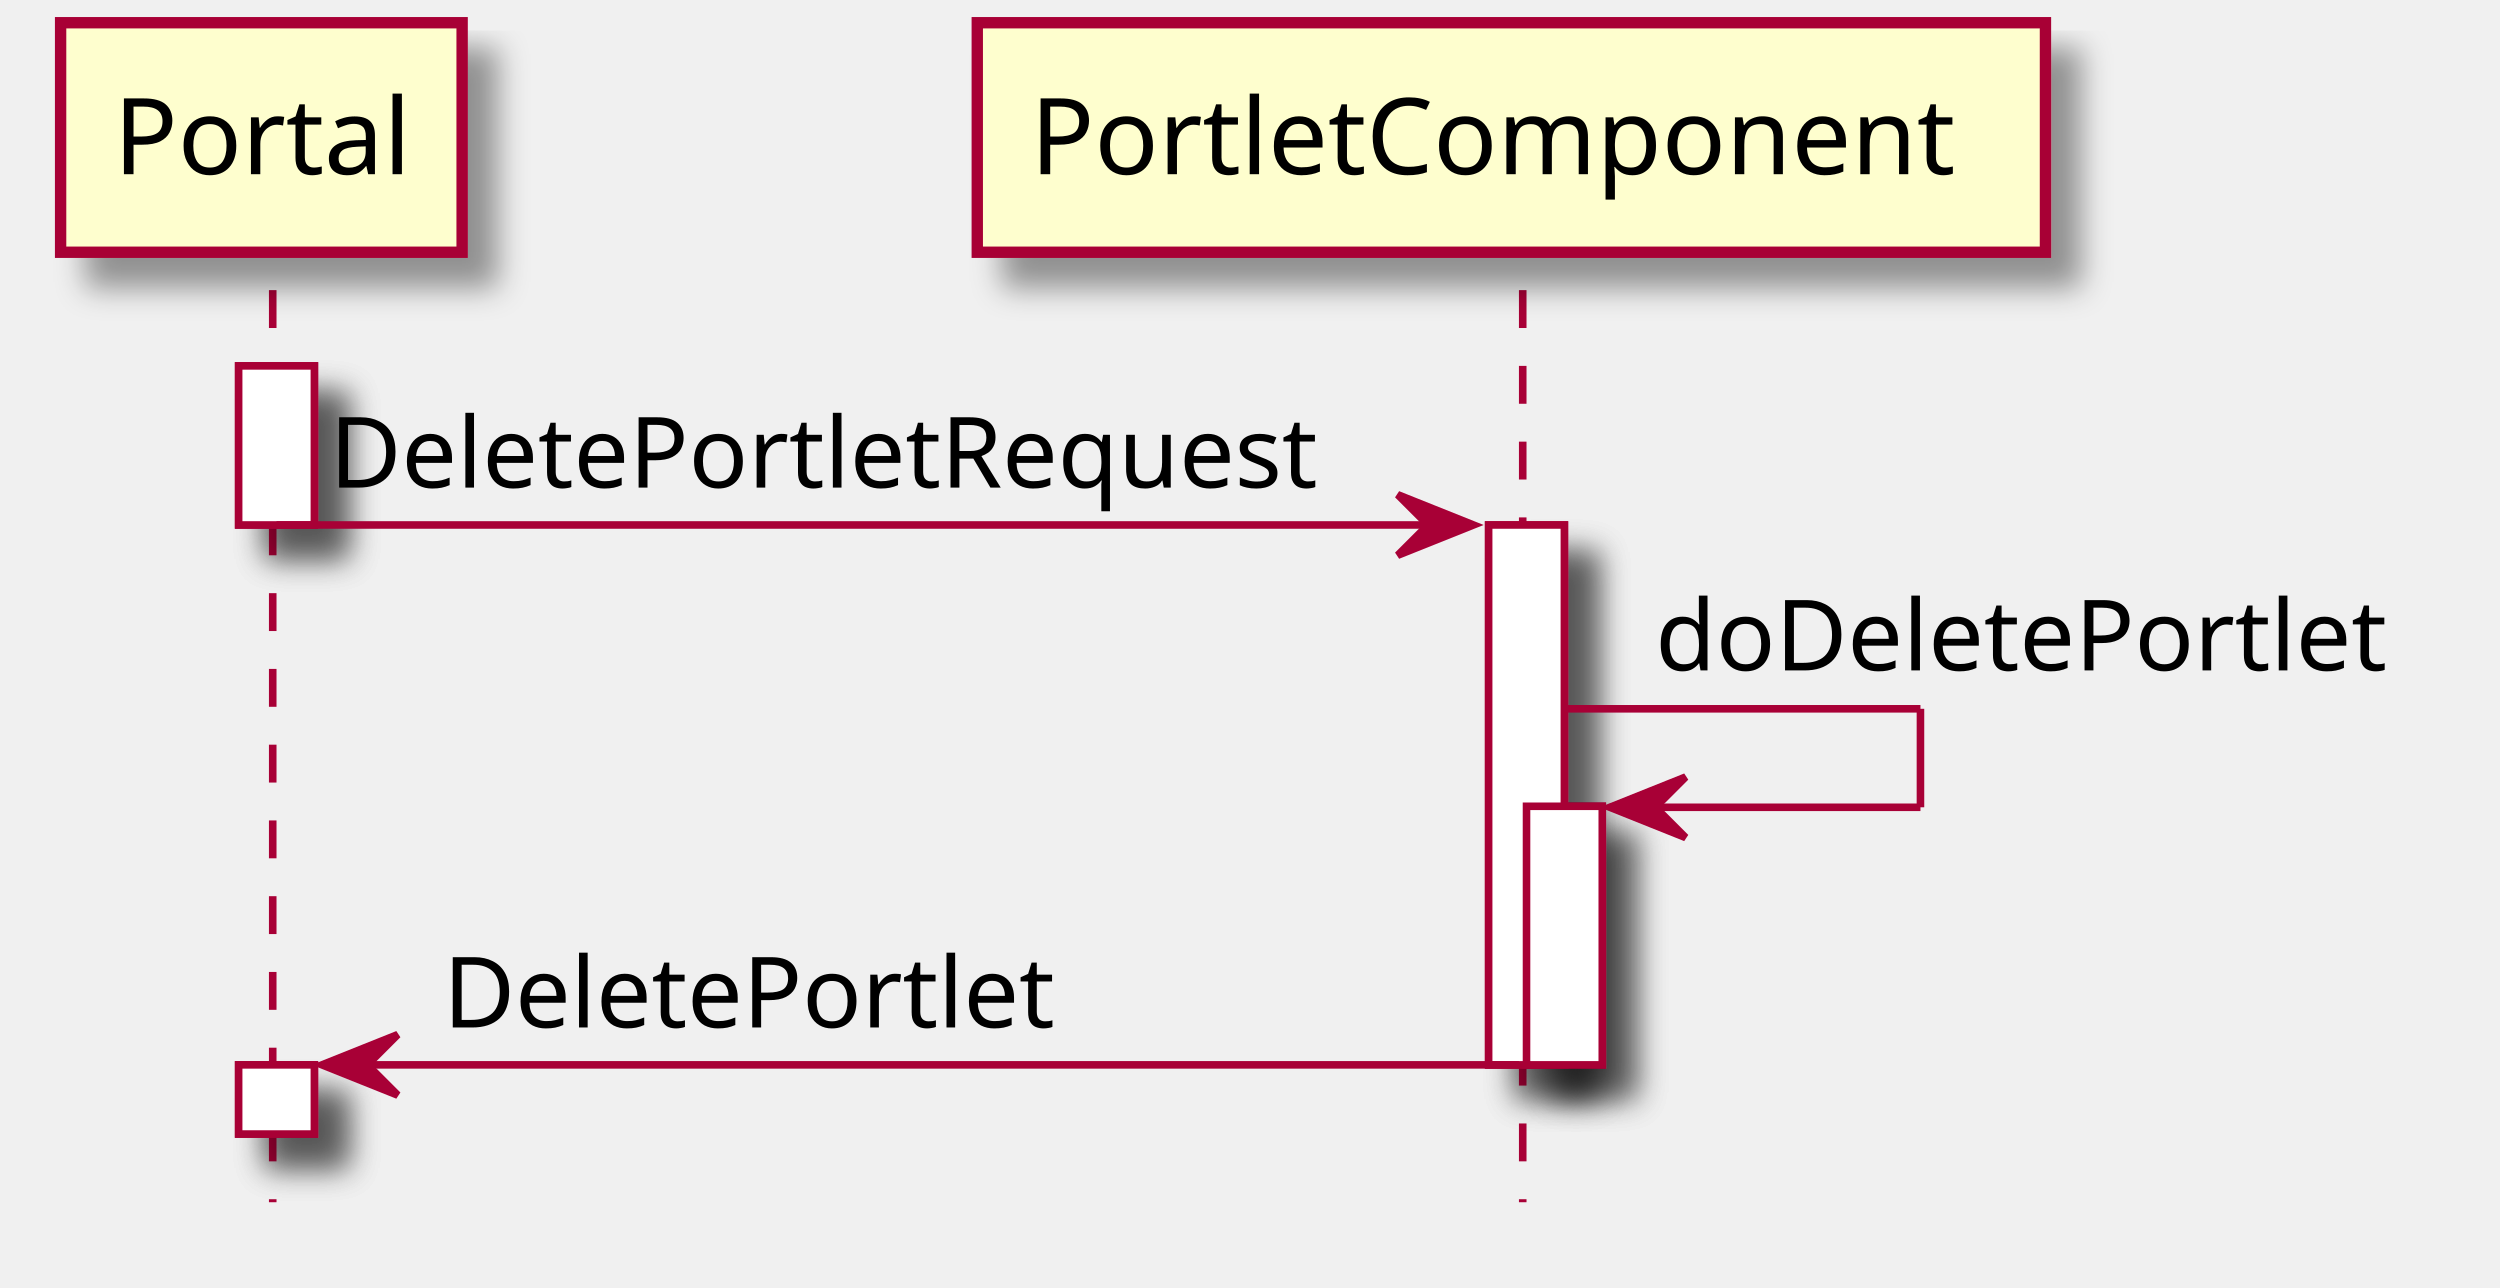
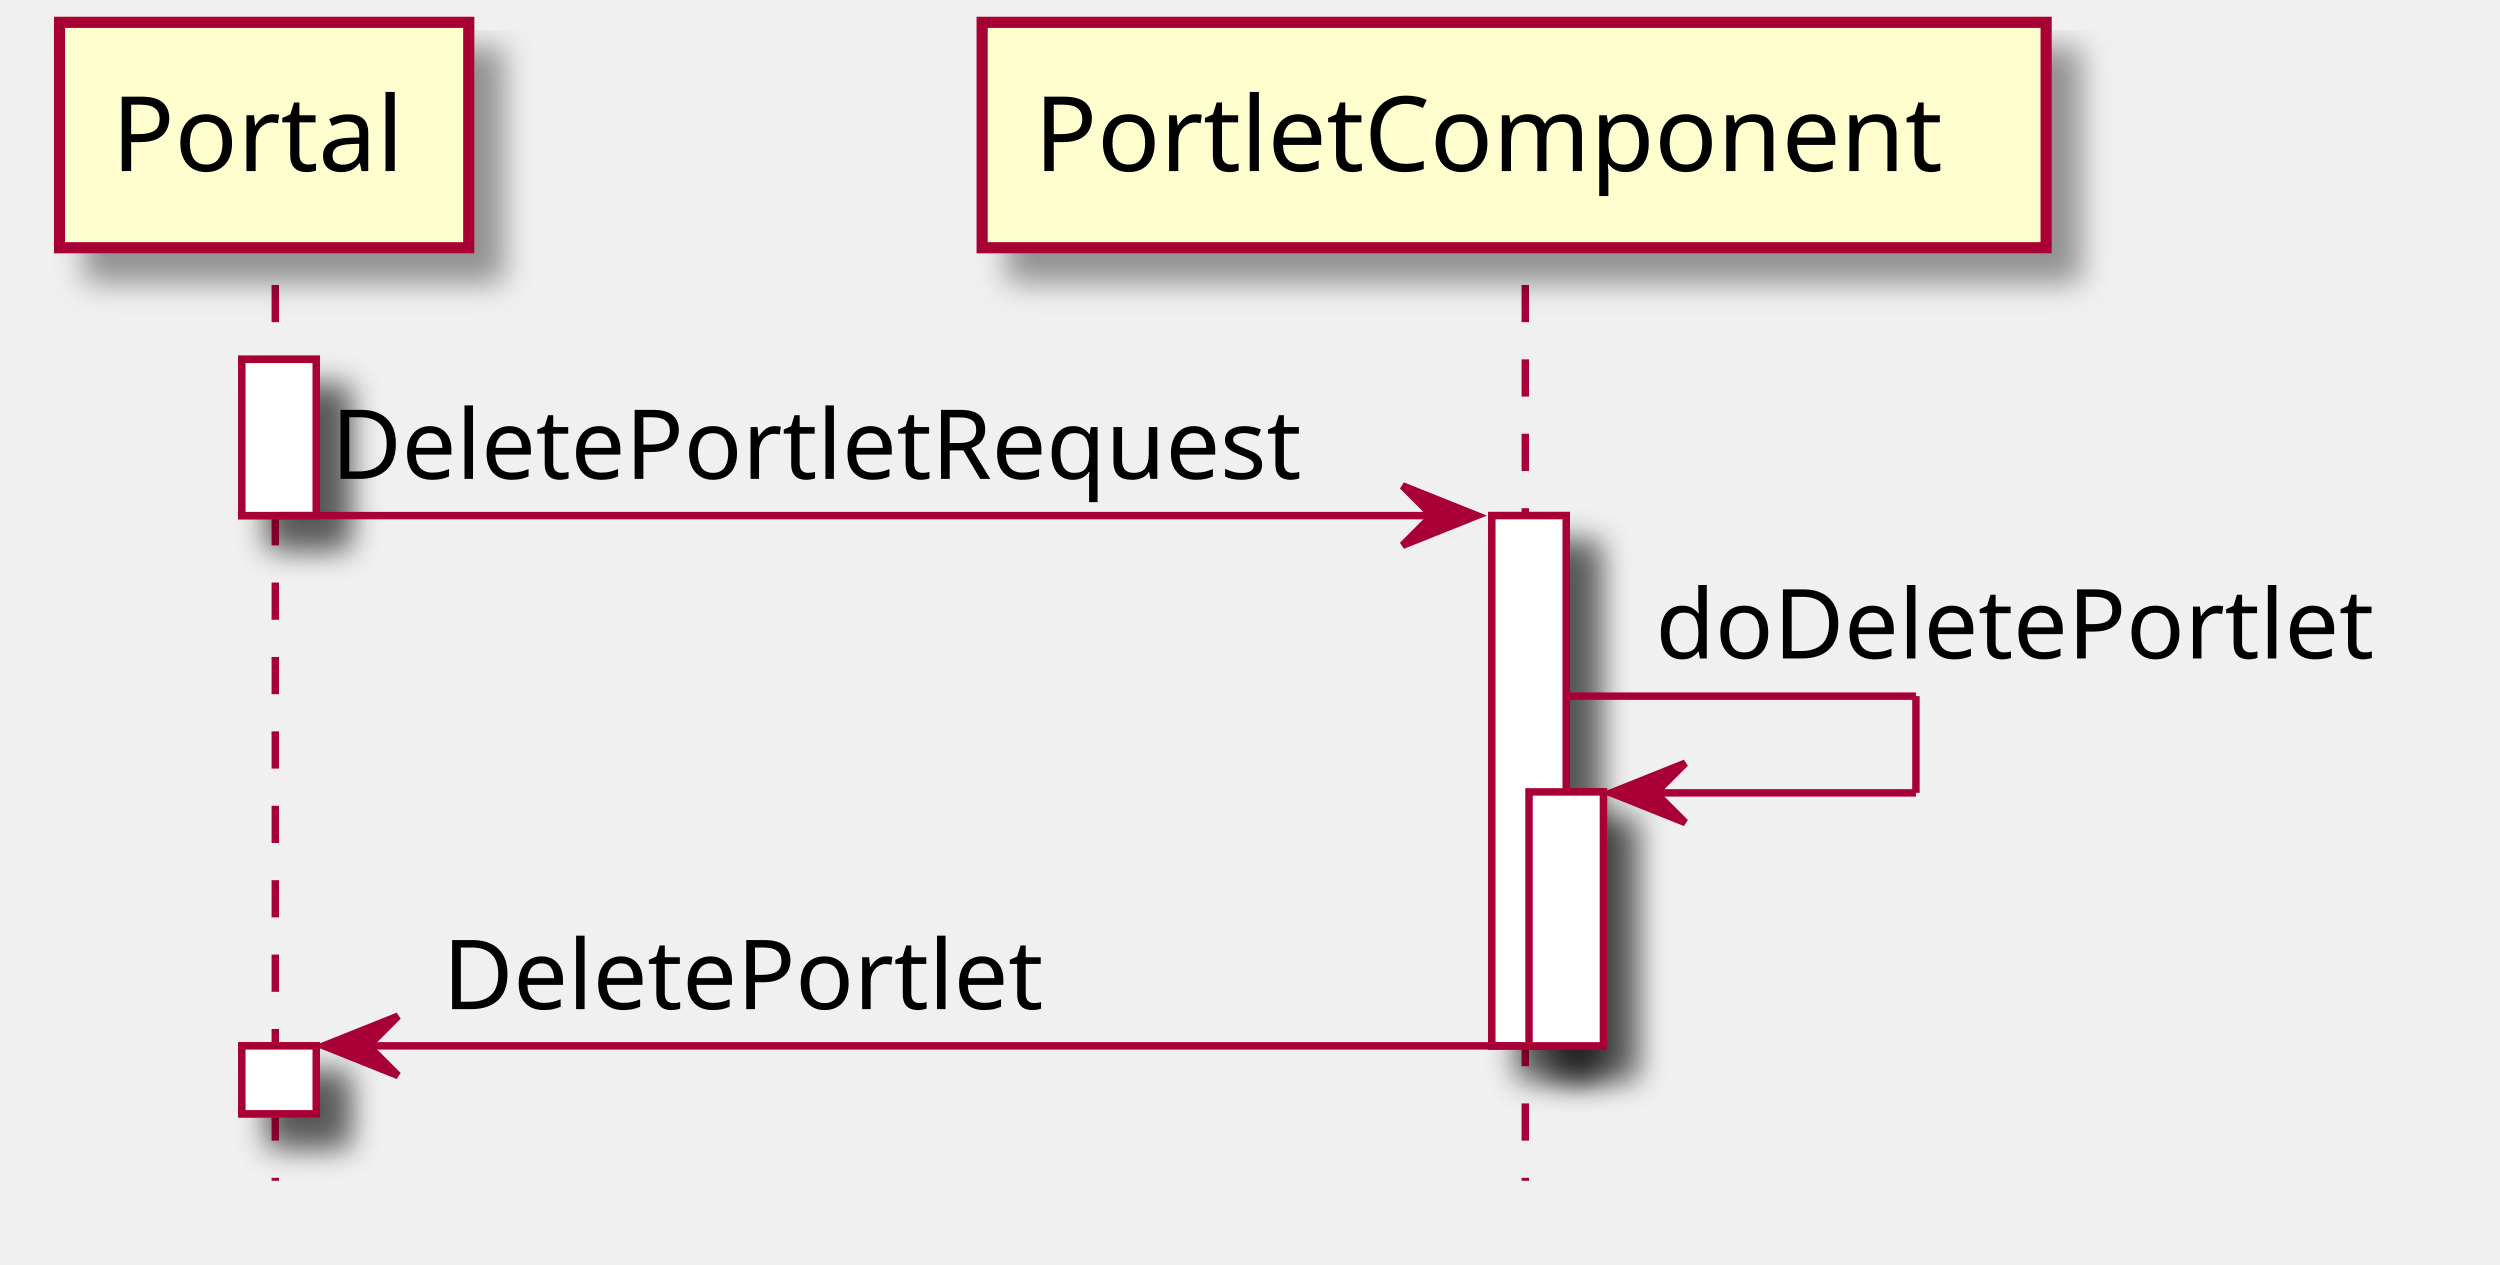
- <svg xmlns="http://www.w3.org/2000/svg" contentScriptType="application/ecmascript" contentStyleType="text/css" height="170px" preserveAspectRatio="none" style="width:330px;height:170px;" version="1.1" viewBox="0 0 330 170" width="330px" zoomAndPan="magnify">
+ <svg xmlns="http://www.w3.org/2000/svg" contentScriptType="application/ecmascript" contentStyleType="text/css" height="170px" preserveAspectRatio="none" style="width:336px;height:170px;" version="1.1" viewBox="0 0 336 170" width="336px" zoomAndPan="magnify">
  <defs>
    <filter height="300%" id="f82wqg81igrna" width="300%" x="-1" y="-1">
      <feGaussianBlur result="blurOut" stdDeviation="2.0" />
      <feColorMatrix in="blurOut" result="blurOut2" type="matrix" values="0 0 0 0 0 0 0 0 0 0 0 0 0 0 0 0 0 0 .4 0" />
      <feOffset dx="4.0" dy="4.0" in="blurOut2" result="blurOut3" />
      <feBlend in="SourceGraphic" in2="blurOut3" mode="normal" />
    </filter>
  </defs>
  <g>
-     <rect fill="#FFFFFF" filter="url(#f82wqg81igrna)" height="21" style="stroke: #A80036; stroke-width: 1.0;" width="10" x="31.5" y="48.297" />
-     <rect fill="#FFFFFF" filter="url(#f82wqg81igrna)" height="9.133" style="stroke: #A80036; stroke-width: 1.0;" width="10" x="31.5" y="140.562" />
-     <rect fill="#FFFFFF" filter="url(#f82wqg81igrna)" height="71.266" style="stroke: #A80036; stroke-width: 1.0;" width="10" x="196.5" y="69.297" />
-     <rect fill="#FFFFFF" filter="url(#f82wqg81igrna)" height="34.133" style="stroke: #A80036; stroke-width: 1.0;" width="10" x="201.5" y="106.43" />
-     <line style="stroke: #A80036; stroke-width: 1.0; stroke-dasharray: 5.0,5.0;" x1="36" x2="36" y1="38.297" y2="158.695" />
-     <line style="stroke: #A80036; stroke-width: 1.0; stroke-dasharray: 5.0,5.0;" x1="201" x2="201" y1="38.297" y2="158.695" />
-     <rect fill="#FEFECE" filter="url(#f82wqg81igrna)" height="30.297" style="stroke: #A80036; stroke-width: 1.5;" width="53" x="8" y="3" />
-     <text fill="#000000" font-family="sans-serif" font-size="14" lengthAdjust="spacingAndGlyphs" textLength="39" x="15" y="22.995">Portal</text>
-     <rect fill="#FEFECE" filter="url(#f82wqg81igrna)" height="30.297" style="stroke: #A80036; stroke-width: 1.5;" width="141" x="129" y="3" />
-     <text fill="#000000" font-family="sans-serif" font-size="14" lengthAdjust="spacingAndGlyphs" textLength="127" x="136" y="22.995">PortletComponent</text>
-     <rect fill="#FFFFFF" filter="url(#f82wqg81igrna)" height="21" style="stroke: #A80036; stroke-width: 1.0;" width="10" x="31.5" y="48.297" />
-     <rect fill="#FFFFFF" filter="url(#f82wqg81igrna)" height="9.133" style="stroke: #A80036; stroke-width: 1.0;" width="10" x="31.5" y="140.562" />
-     <rect fill="#FFFFFF" filter="url(#f82wqg81igrna)" height="71.266" style="stroke: #A80036; stroke-width: 1.0;" width="10" x="196.5" y="69.297" />
-     <rect fill="#FFFFFF" filter="url(#f82wqg81igrna)" height="34.133" style="stroke: #A80036; stroke-width: 1.0;" width="10" x="201.5" y="106.43" />
-     <polygon fill="#A80036" points="184.5,65.297,194.5,69.297,184.5,73.297,188.5,69.297" style="stroke: #A80036; stroke-width: 1.0;" />
-     <line style="stroke: #A80036; stroke-width: 1.0;" x1="36.5" x2="190.5" y1="69.297" y2="69.297" />
-     <text fill="#000000" font-family="sans-serif" font-size="13" lengthAdjust="spacingAndGlyphs" textLength="136" x="43.5" y="64.364">DeletePortletRequest</text>
-     <line style="stroke: #A80036; stroke-width: 1.0;" x1="206.5" x2="253.5" y1="93.562" y2="93.562" />
-     <line style="stroke: #A80036; stroke-width: 1.0;" x1="253.5" x2="253.5" y1="93.562" y2="106.562" />
-     <line style="stroke: #A80036; stroke-width: 1.0;" x1="212.5" x2="253.5" y1="106.562" y2="106.562" />
-     <polygon fill="#A80036" points="222.5,102.562,212.5,106.562,222.5,110.562,218.5,106.562" style="stroke: #A80036; stroke-width: 1.0;" />
-     <text fill="#000000" font-family="sans-serif" font-size="13" lengthAdjust="spacingAndGlyphs" textLength="100" x="218.5" y="88.497">doDeletePortlet</text>
-     <polygon fill="#A80036" points="52.5,136.562,42.5,140.562,52.5,144.562,48.5,140.562" style="stroke: #A80036; stroke-width: 1.0;" />
-     <line style="stroke: #A80036; stroke-width: 1.0;" x1="46.5" x2="200.5" y1="140.562" y2="140.562" />
-     <text fill="#000000" font-family="sans-serif" font-size="13" lengthAdjust="spacingAndGlyphs" textLength="84" x="58.5" y="135.629">DeletePortlet</text>
+     <rect fill="#FFFFFF" filter="url(#f82wqg81igrna)" height="21" style="stroke: #A80036; stroke-width: 1.0;" width="10" x="32.5" y="48.297" />
+     <rect fill="#FFFFFF" filter="url(#f82wqg81igrna)" height="9.133" style="stroke: #A80036; stroke-width: 1.0;" width="10" x="32.5" y="140.562" />
+     <rect fill="#FFFFFF" filter="url(#f82wqg81igrna)" height="71.266" style="stroke: #A80036; stroke-width: 1.0;" width="10" x="200.5" y="69.297" />
+     <rect fill="#FFFFFF" filter="url(#f82wqg81igrna)" height="34.133" style="stroke: #A80036; stroke-width: 1.0;" width="10" x="205.5" y="106.43" />
+     <line style="stroke: #A80036; stroke-width: 1.0; stroke-dasharray: 5.0,5.0;" x1="37" x2="37" y1="38.297" y2="158.695" />
+     <line style="stroke: #A80036; stroke-width: 1.0; stroke-dasharray: 5.0,5.0;" x1="205" x2="205" y1="38.297" y2="158.695" />
+     <rect fill="#FEFECE" filter="url(#f82wqg81igrna)" height="30.297" style="stroke: #A80036; stroke-width: 1.5;" width="55" x="8" y="3" />
+     <text fill="#000000" font-family="sans-serif" font-size="14" lengthAdjust="spacingAndGlyphs" textLength="41" x="15" y="22.995">Portal</text>
+     <rect fill="#FEFECE" filter="url(#f82wqg81igrna)" height="30.297" style="stroke: #A80036; stroke-width: 1.5;" width="143" x="132" y="3" />
+     <text fill="#000000" font-family="sans-serif" font-size="14" lengthAdjust="spacingAndGlyphs" textLength="129" x="139" y="22.995">PortletComponent</text>
+     <rect fill="#FFFFFF" filter="url(#f82wqg81igrna)" height="21" style="stroke: #A80036; stroke-width: 1.0;" width="10" x="32.5" y="48.297" />
+     <rect fill="#FFFFFF" filter="url(#f82wqg81igrna)" height="9.133" style="stroke: #A80036; stroke-width: 1.0;" width="10" x="32.5" y="140.562" />
+     <rect fill="#FFFFFF" filter="url(#f82wqg81igrna)" height="71.266" style="stroke: #A80036; stroke-width: 1.0;" width="10" x="200.5" y="69.297" />
+     <rect fill="#FFFFFF" filter="url(#f82wqg81igrna)" height="34.133" style="stroke: #A80036; stroke-width: 1.0;" width="10" x="205.5" y="106.43" />
+     <polygon fill="#A80036" points="188.5,65.297,198.5,69.297,188.5,73.297,192.5,69.297" style="stroke: #A80036; stroke-width: 1.0;" />
+     <line style="stroke: #A80036; stroke-width: 1.0;" x1="37.5" x2="194.5" y1="69.297" y2="69.297" />
+     <text fill="#000000" font-family="sans-serif" font-size="13" lengthAdjust="spacingAndGlyphs" textLength="139" x="44.5" y="64.364">DeletePortletRequest</text>
+     <line style="stroke: #A80036; stroke-width: 1.0;" x1="210.5" x2="257.5" y1="93.562" y2="93.562" />
+     <line style="stroke: #A80036; stroke-width: 1.0;" x1="257.5" x2="257.5" y1="93.562" y2="106.562" />
+     <line style="stroke: #A80036; stroke-width: 1.0;" x1="216.5" x2="257.5" y1="106.562" y2="106.562" />
+     <polygon fill="#A80036" points="226.5,102.562,216.5,106.562,226.5,110.562,222.5,106.562" style="stroke: #A80036; stroke-width: 1.0;" />
+     <text fill="#000000" font-family="sans-serif" font-size="13" lengthAdjust="spacingAndGlyphs" textLength="102" x="222.5" y="88.497">doDeletePortlet</text>
+     <polygon fill="#A80036" points="53.5,136.562,43.5,140.562,53.5,144.562,49.5,140.562" style="stroke: #A80036; stroke-width: 1.0;" />
+     <line style="stroke: #A80036; stroke-width: 1.0;" x1="47.5" x2="204.5" y1="140.562" y2="140.562" />
+     <text fill="#000000" font-family="sans-serif" font-size="13" lengthAdjust="spacingAndGlyphs" textLength="86" x="59.5" y="135.629">DeletePortlet</text>
  </g>
</svg>
